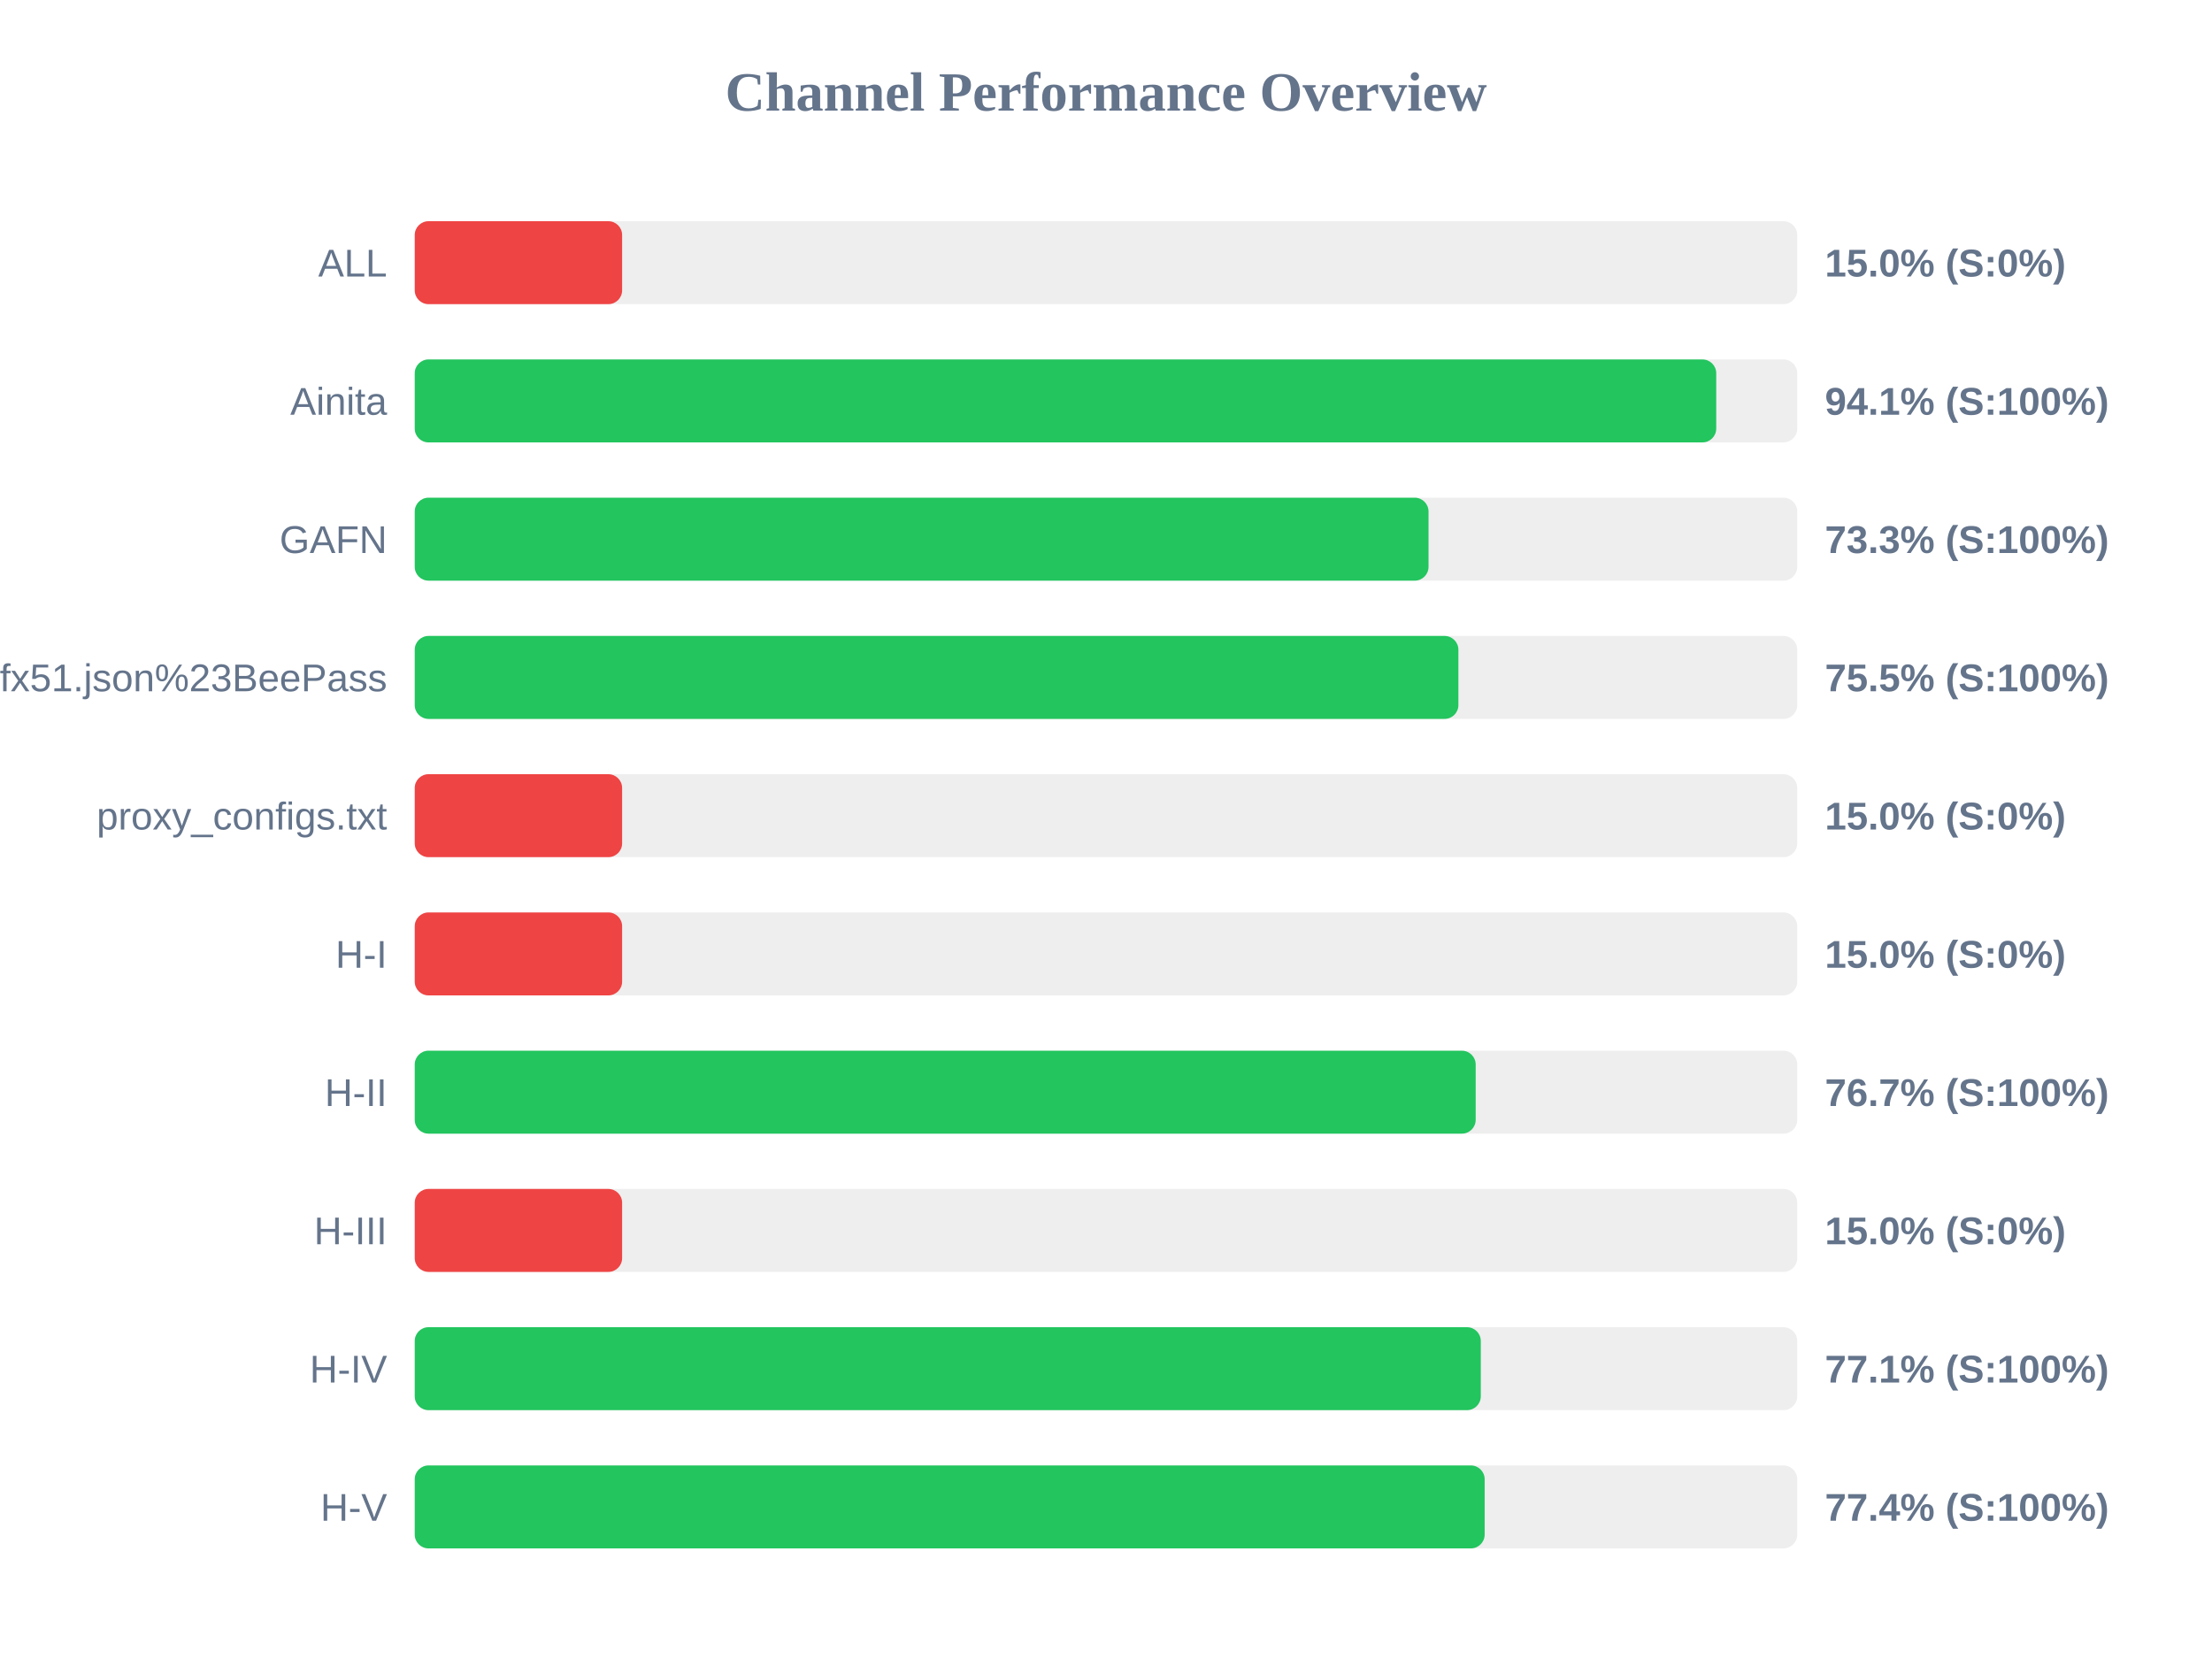
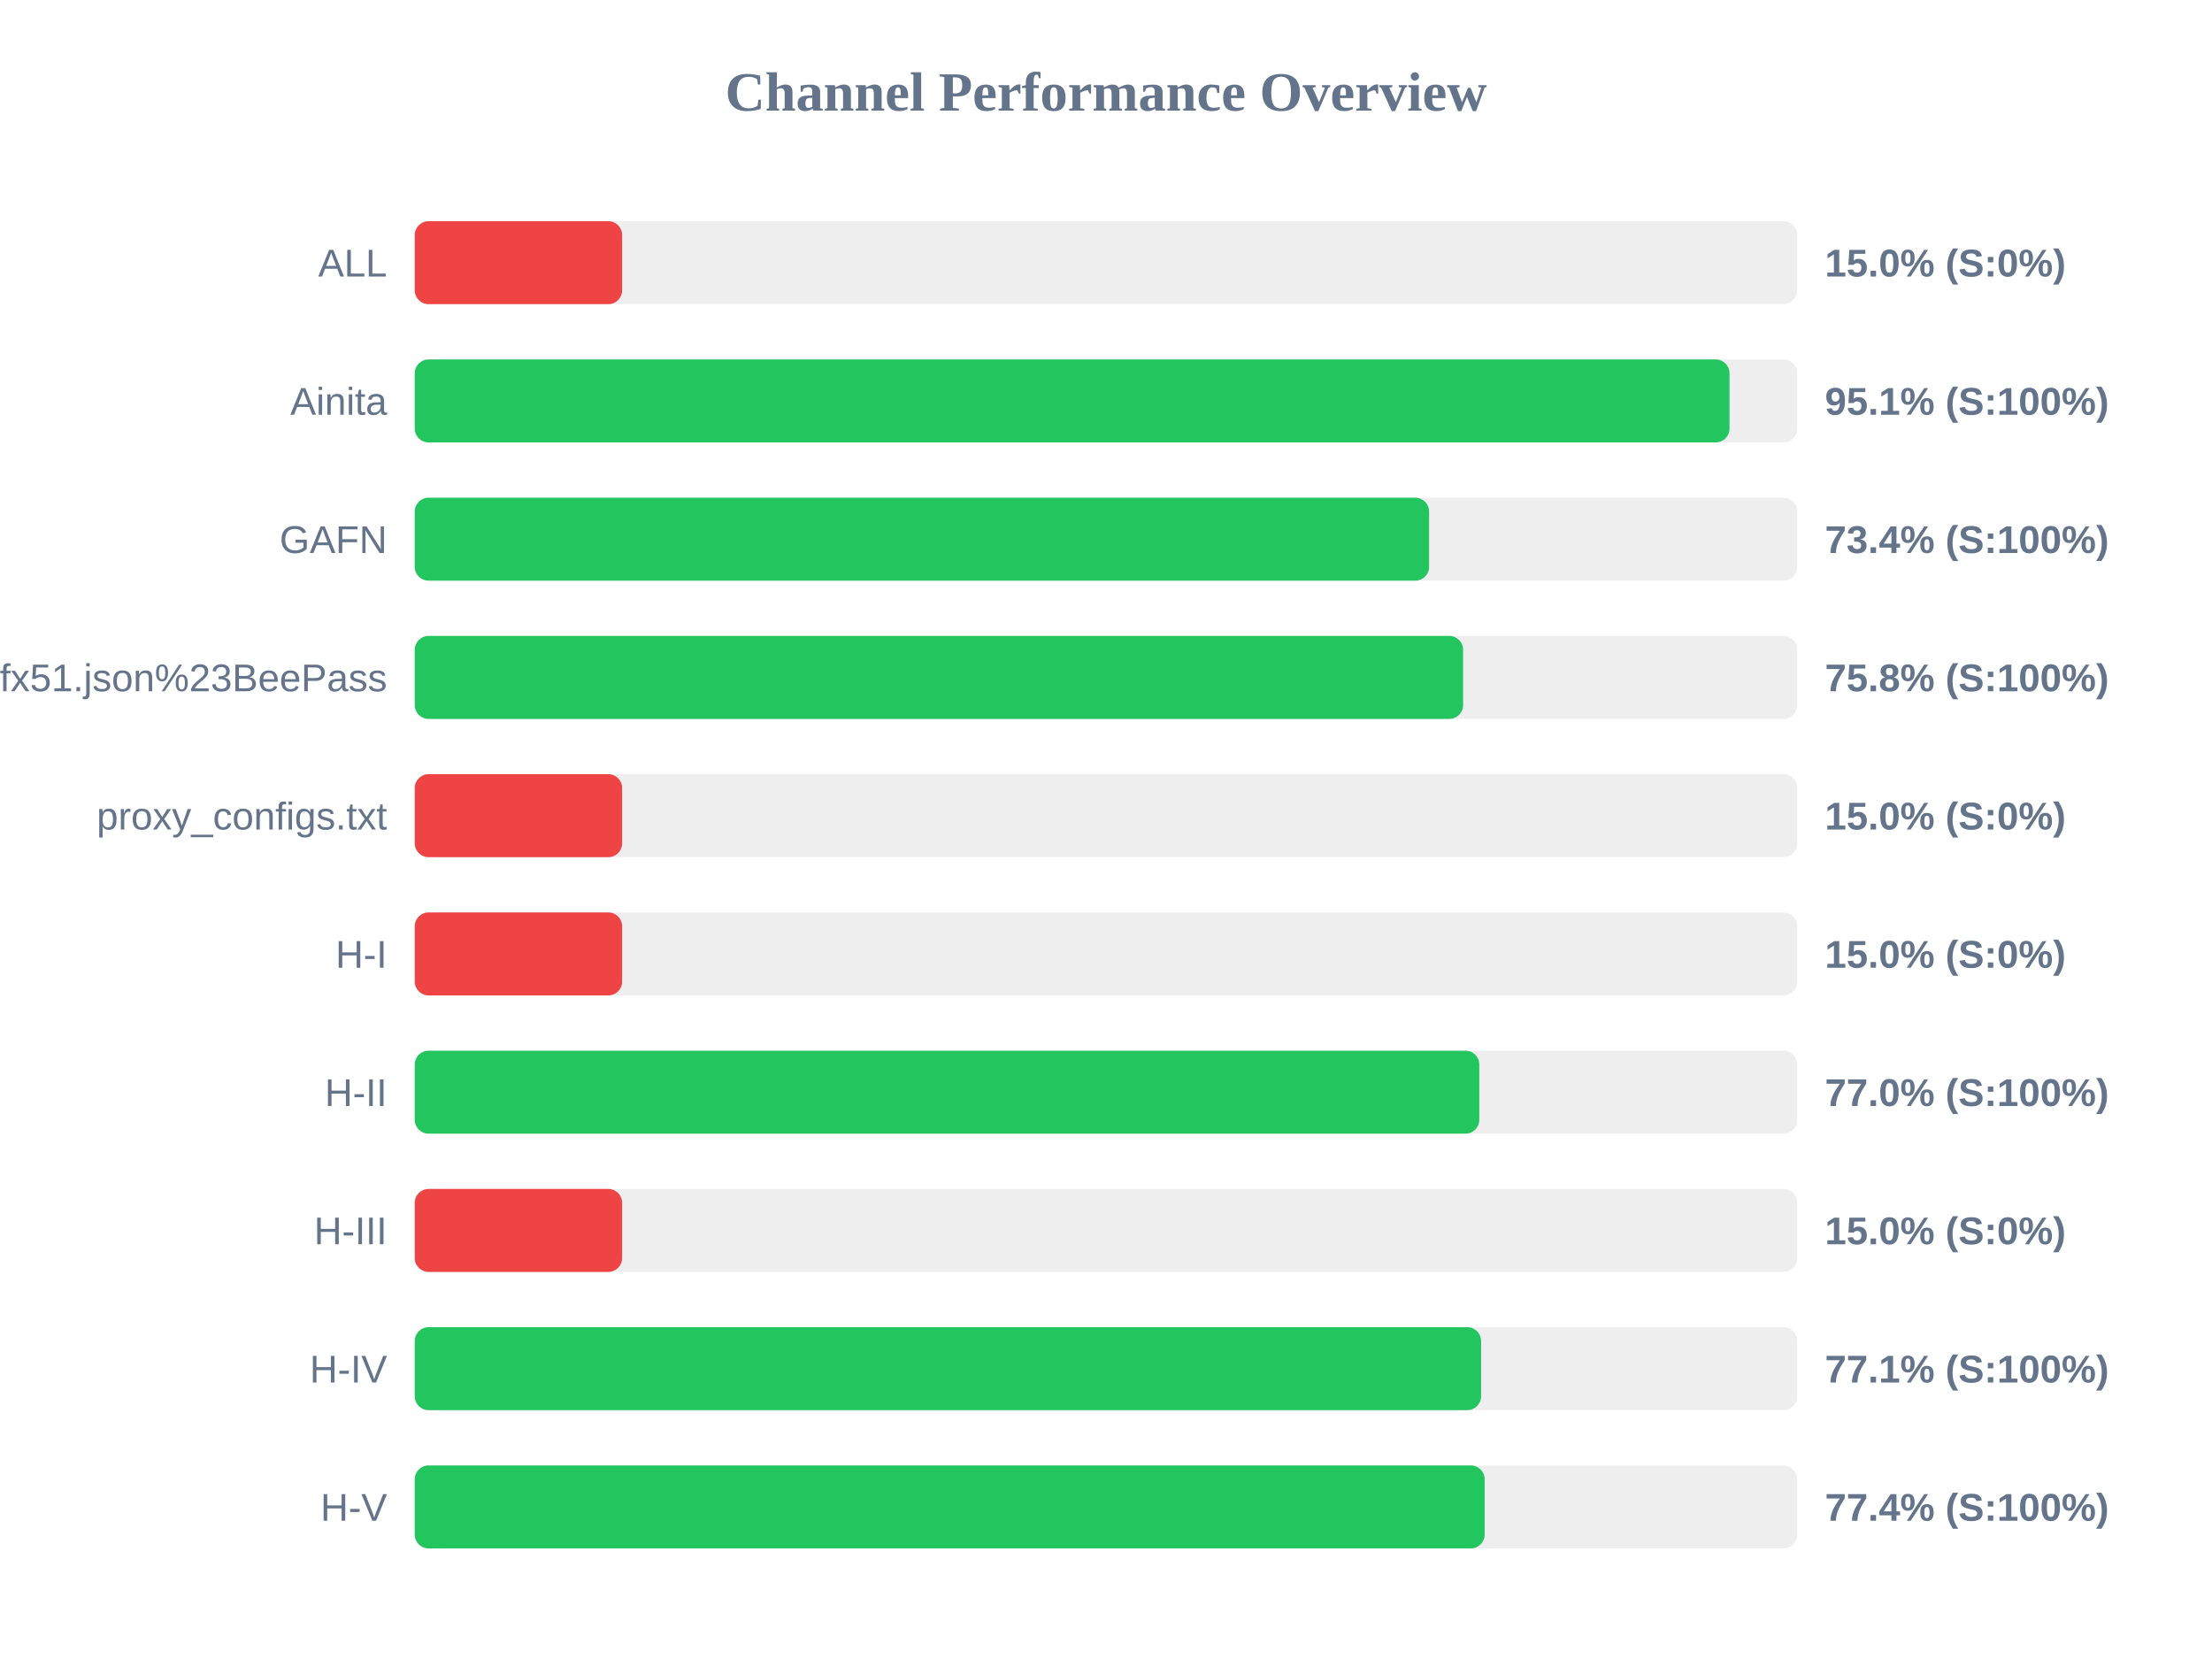
<svg xmlns="http://www.w3.org/2000/svg" width="800" height="600" version="1.1">
  <style>
        .row { font: 14px Arial; fill: #64748b; }
        .score { font: bold 14px Arial; fill: #64748b; }
    </style>
  <text x="400" y="40" text-anchor="middle" font-size="20px" font-weight="bold" fill="#64748b">Channel Performance Overview</text>
  <rect x="150" y="80" width="500" height="30" fill="#eee" rx="5" />
  <rect x="150" y="80" width="75.0" height="30" fill="#ef4444" rx="5" />
  <text x="140" y="100" text-anchor="end" class="row">ALL</text>
  <text x="660" y="100" text-anchor="start" class="score">15.0% (S:0%)</text>
  <rect x="150" y="130" width="500" height="30" fill="#eee" rx="5" />
-   <rect x="150" y="130" width="470.7" height="30" fill="#22c55e" rx="5" />
+   <rect x="150" y="130" width="475.5" height="30" fill="#22c55e" rx="5" />
  <text x="140" y="150" text-anchor="end" class="row">Ainita</text>
-   <text x="660" y="150" text-anchor="start" class="score">94.1% (S:100%)</text>
+   <text x="660" y="150" text-anchor="start" class="score">95.1% (S:100%)</text>
  <rect x="150" y="180" width="500" height="30" fill="#eee" rx="5" />
-   <rect x="150" y="180" width="366.65" height="30" fill="#22c55e" rx="5" />
+   <rect x="150" y="180" width="366.85" height="30" fill="#22c55e" rx="5" />
  <text x="140" y="200" text-anchor="end" class="row">GAFN</text>
-   <text x="660" y="200" text-anchor="start" class="score">73.3% (S:100%)</text>
+   <text x="660" y="200" text-anchor="start" class="score">73.4% (S:100%)</text>
  <rect x="150" y="230" width="500" height="30" fill="#eee" rx="5" />
-   <rect x="150" y="230" width="377.45" height="30" fill="#22c55e" rx="5" />
+   <rect x="150" y="230" width="379.15" height="30" fill="#22c55e" rx="5" />
  <text x="140" y="250" text-anchor="end" class="row">sub?s=ssconf%3A%2F%2Fs3.amazonaws.com%2Fbeedynconprd%2Fzf38bv6oxi1nv3wfkpmxyfl8yj5fargza3foantoalu16vznl0ckxx7bgf1ufx51.json%23BeePass</text>
-   <text x="660" y="250" text-anchor="start" class="score">75.5% (S:100%)</text>
+   <text x="660" y="250" text-anchor="start" class="score">75.8% (S:100%)</text>
  <rect x="150" y="280" width="500" height="30" fill="#eee" rx="5" />
  <rect x="150" y="280" width="75.0" height="30" fill="#ef4444" rx="5" />
  <text x="140" y="300" text-anchor="end" class="row">proxy_configs.txt</text>
  <text x="660" y="300" text-anchor="start" class="score">15.0% (S:0%)</text>
  <rect x="150" y="330" width="500" height="30" fill="#eee" rx="5" />
  <rect x="150" y="330" width="75.0" height="30" fill="#ef4444" rx="5" />
  <text x="140" y="350" text-anchor="end" class="row">H-I</text>
  <text x="660" y="350" text-anchor="start" class="score">15.0% (S:0%)</text>
  <rect x="150" y="380" width="500" height="30" fill="#eee" rx="5" />
-   <rect x="150" y="380" width="383.7" height="30" fill="#22c55e" rx="5" />
+   <rect x="150" y="380" width="385.0" height="30" fill="#22c55e" rx="5" />
  <text x="140" y="400" text-anchor="end" class="row">H-II</text>
-   <text x="660" y="400" text-anchor="start" class="score">76.7% (S:100%)</text>
+   <text x="660" y="400" text-anchor="start" class="score">77.0% (S:100%)</text>
  <rect x="150" y="430" width="500" height="30" fill="#eee" rx="5" />
  <rect x="150" y="430" width="75.0" height="30" fill="#ef4444" rx="5" />
  <text x="140" y="450" text-anchor="end" class="row">H-III</text>
  <text x="660" y="450" text-anchor="start" class="score">15.0% (S:0%)</text>
  <rect x="150" y="480" width="500" height="30" fill="#eee" rx="5" />
-   <rect x="150" y="480" width="385.55" height="30" fill="#22c55e" rx="5" />
+   <rect x="150" y="480" width="385.65" height="30" fill="#22c55e" rx="5" />
  <text x="140" y="500" text-anchor="end" class="row">H-IV</text>
  <text x="660" y="500" text-anchor="start" class="score">77.1% (S:100%)</text>
  <rect x="150" y="530" width="500" height="30" fill="#eee" rx="5" />
  <rect x="150" y="530" width="386.95" height="30" fill="#22c55e" rx="5" />
  <text x="140" y="550" text-anchor="end" class="row">H-V</text>
  <text x="660" y="550" text-anchor="start" class="score">77.4% (S:100%)</text>
</svg>
